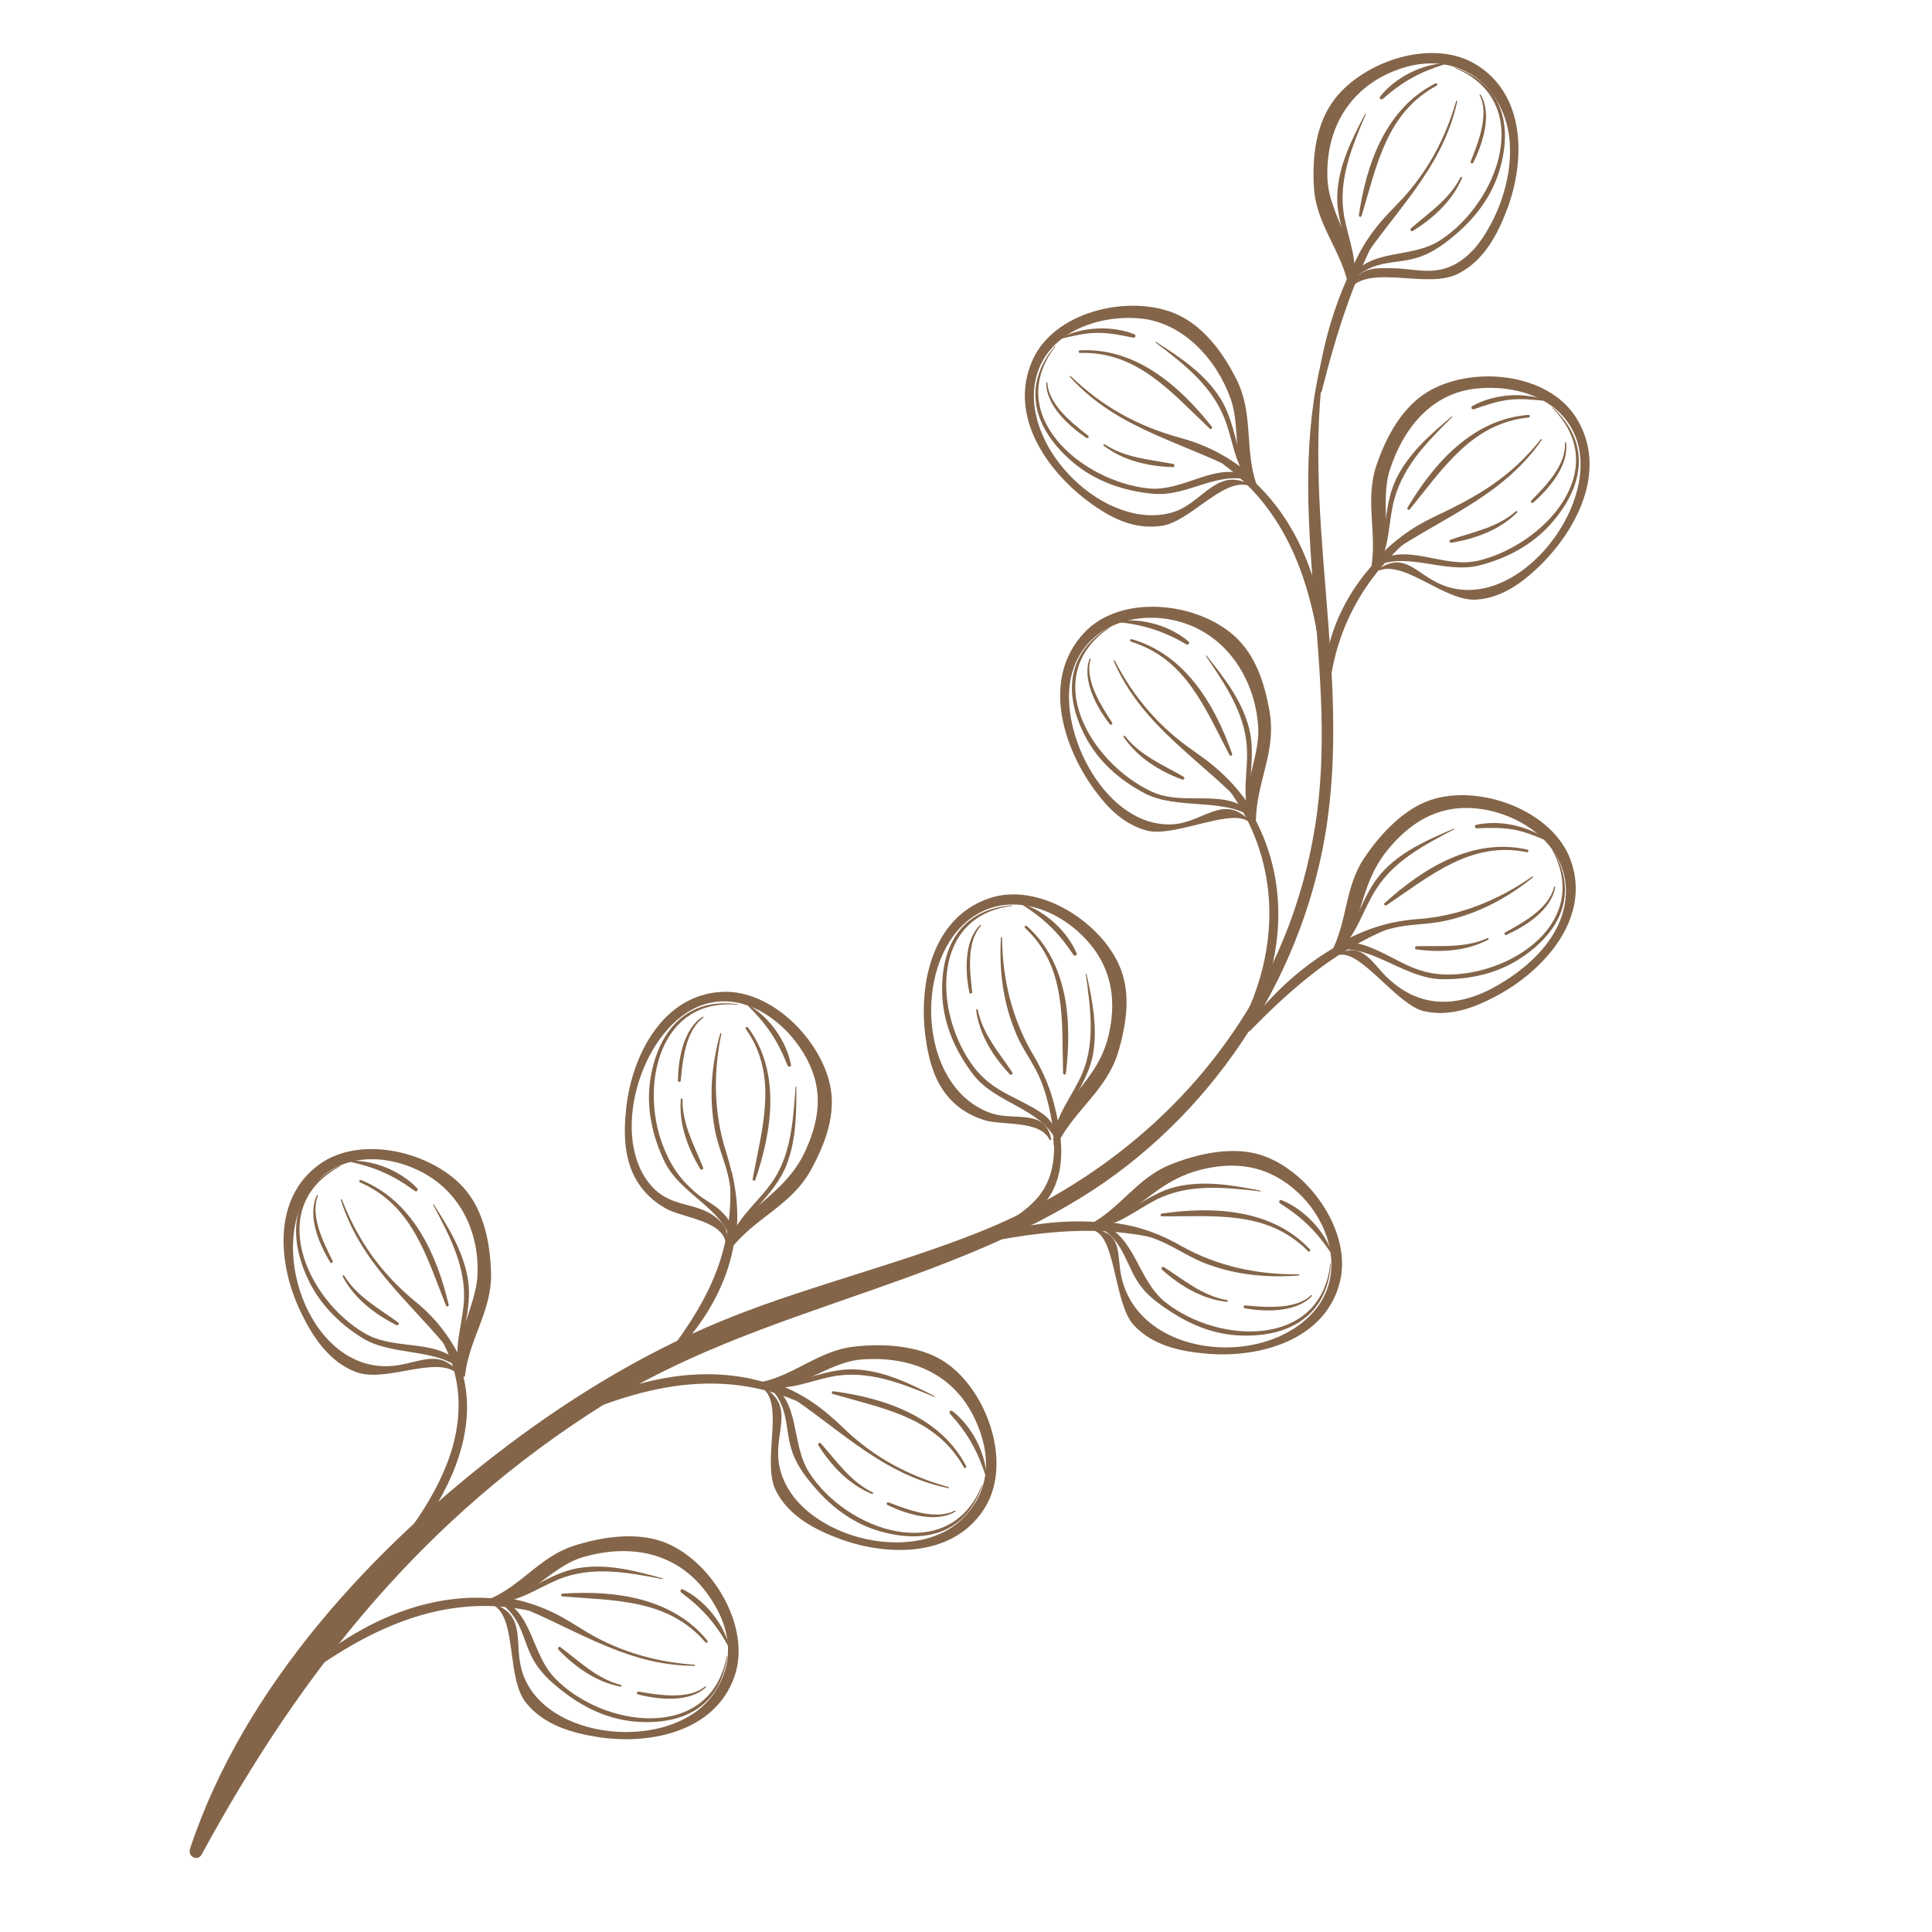
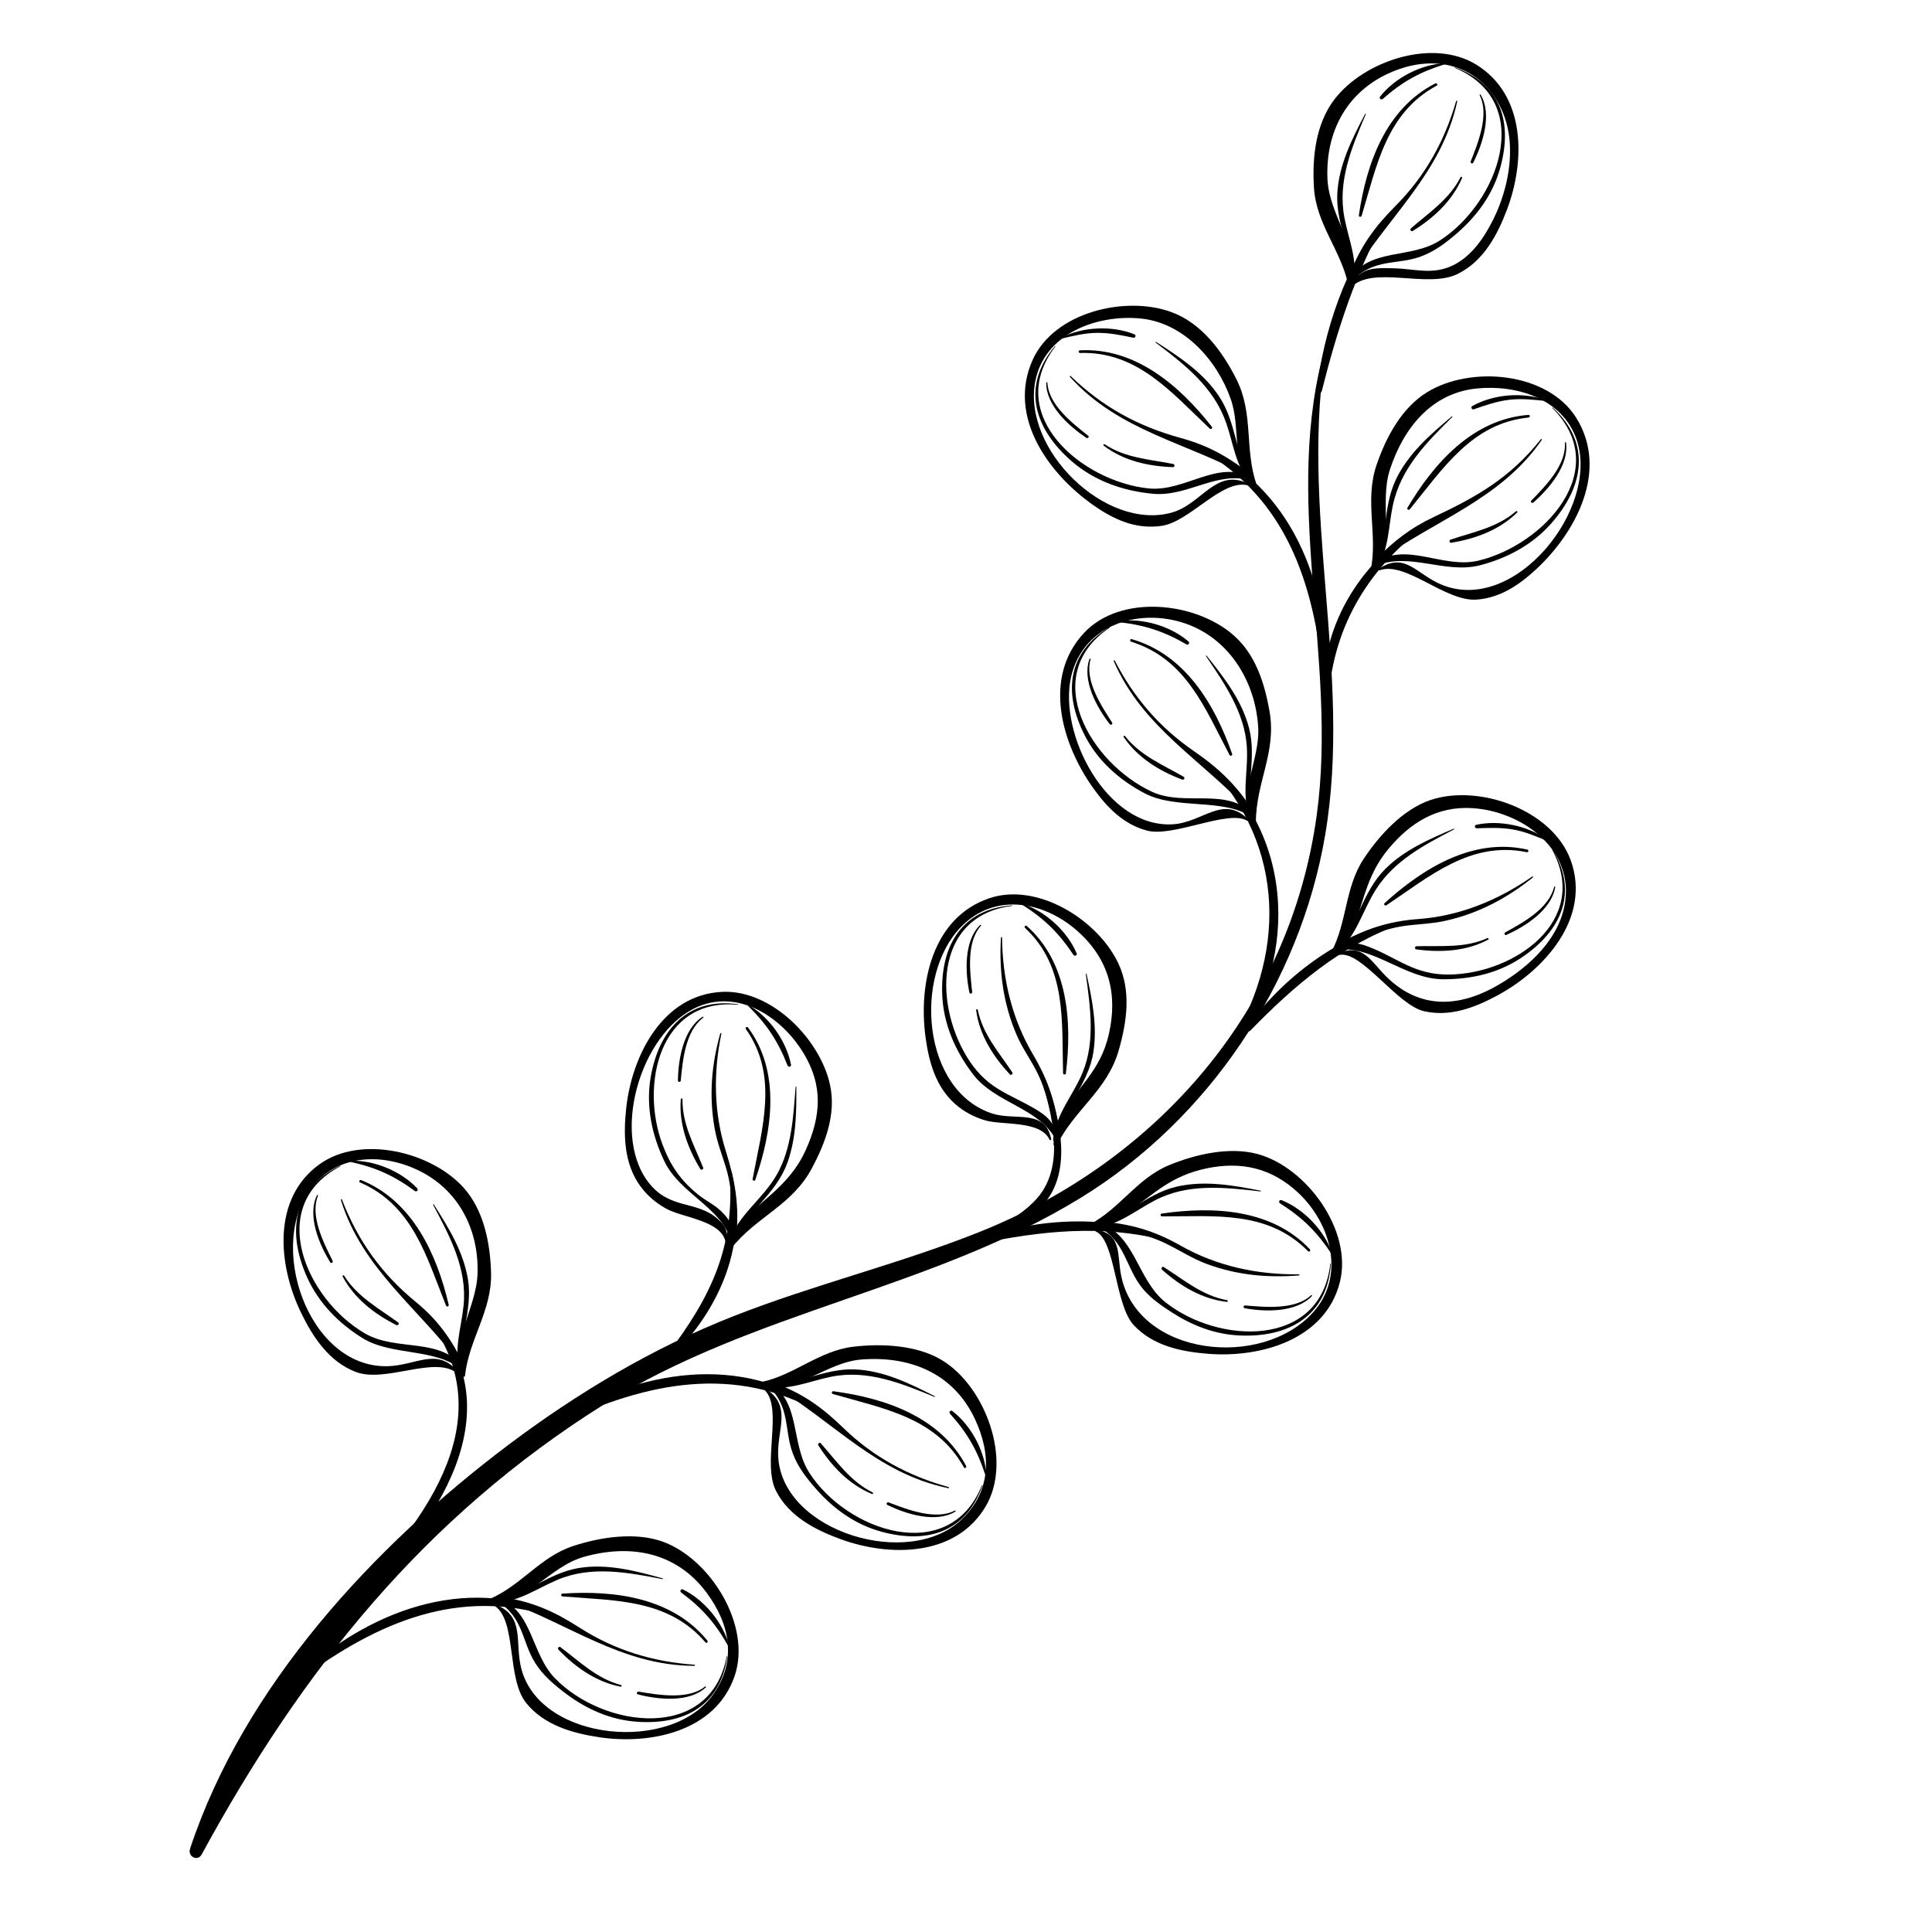
<svg xmlns="http://www.w3.org/2000/svg" version="1.1" id="Layer_1" x="0px" y="0px" viewBox="0 0 512 512" style="enable-background:new 0 0 512 512;" xml:space="preserve">
  <style type="text/css">
- 	.st0{fill:#846549;}
+ 	.st0{fill:#000000;}
</style>
  <g>
    <g>
      <path class="st0" d="M351.701,91.048c-7.752,43.512,6.864,86.96-0.532,130.319    c-6.682,39.176-30.825,75.208-64.701,96.025c-39.459,24.248-86.829,30.002-126.35,54.76    c-47.632,29.842-80.141,70.489-106.663,119.284c-1.084,1.995-3.769,0.559-3.093-1.487    c14.278-43.182,48.71-80.207,84.429-107.088c18.251-13.735,38.186-25.631,59.468-34.013    c21.326-8.399,43.705-13.777,65.007-22.245c47.53-18.894,82.638-59.129,89.691-110.645    c5.675-41.455-9.546-84.111,2.513-124.956C351.512,90.861,351.728,90.897,351.701,91.048L351.701,91.048z" />
    </g>
    <g>
      <g>
        <path class="st0" d="M367.034,58.469c-7.854,13.805-12.899,29.818-16.744,45.161     c-0.201,0.803-1.325,0.57-1.247-0.237c1.418-14.699,7.777-33.913,17.524-45.231     C366.77,57.926,367.195,58.187,367.034,58.469L367.034,58.469z" />
      </g>
      <g>
        <path class="st0" d="M357.651,75.89c3.055-5.143,6.357-4.899,11.695-4.79c5.612,0.115,10.304,1.869,15.767-0.813     c4.867-2.39,8.186-7.26,10.577-12.049c4.322-8.659,6.386-20.229,2.234-29.205     c-4.919-10.634-15.544-14.537-26.589-10.896c-13.121,4.325-20.14,15.42-19.545,29.264     c0.431,10.025,9.027,18.745,6.512,28.675c-0.131,0.515-0.791,0.435-0.884-0.054     c-1.84-9.571-8.608-16.374-9.211-26.358c-0.486-8.041,0.47-16.876,5.492-23.406     c7.762-10.093,25.925-16.229,37.481-9.156c13.225,8.096,13.055,25.533,8.203,38.399     c-2.59,6.868-6.268,13.747-13.129,17.114c-8.018,3.936-22.396-2.383-28.214,3.53     C357.865,76.324,357.508,76.131,357.651,75.89L357.651,75.89z" />
      </g>
      <g>
        <path class="st0" d="M385.614,17.861c12.227,4.474,15.382,14.739,11.864,26.965     c-1.949,6.773-6.056,12.399-11.326,16.959c-2.893,2.504-5.961,4.853-9.58,6.18     c-6.455,2.366-12.398,0.379-18.26,6.509c-0.293,0.306-0.904-0.032-0.659-0.434     c5.186-8.489,16.07-5.268,23.927-10.313c15.489-9.943,25.51-36.686,3.969-45.731     C385.46,17.958,385.526,17.829,385.614,17.861L385.614,17.861z" />
      </g>
      <g>
        <path class="st0" d="M392.382,25.098c3.108,5.159,0.542,13.082-1.959,18.002c-0.22,0.432-0.848,0.119-0.673-0.323     c1.925-4.866,4.997-12.393,2.383-17.514C392.048,25.096,392.281,24.929,392.382,25.098L392.382,25.098z" />
      </g>
      <g>
        <path class="st0" d="M387.465,47.161c-2.575,6.042-7.534,10.634-13.059,14.036     c-0.478,0.293-0.867-0.358-0.467-0.706c4.859-4.226,10.102-7.62,13.123-13.525     C387.193,46.709,387.578,46.896,387.465,47.161L387.465,47.161z" />
      </g>
      <g>
        <path class="st0" d="M380.738,22.697c-13.371,7.224-15.865,21.168-19.887,34.472     c-0.138,0.453-0.804,0.345-0.733-0.14c2.001-13.751,7.17-28.231,20.235-34.913     C380.745,21.915,381.137,22.482,380.738,22.697L380.738,22.697z" />
      </g>
      <g>
        <path class="st0" d="M382.996,16.997c-6.614,2.03-11.326,4.621-16.528,9.205c-0.445,0.393-1.1-0.129-0.713-0.621     c3.905-4.962,10.879-8.562,17.193-8.825C383.086,16.749,383.135,16.954,382.996,16.997L382.996,16.997z" />
      </g>
      <g>
        <path class="st0" d="M361.943,30.288c-3.722,8.74-7.502,17.688-5.666,27.353     c1.133,5.965,3.553,11.146,2.453,17.305c-0.058,0.324-0.609,0.31-0.591-0.036     c0.418-8.077-4.118-15.339-3.749-23.428c0.35-7.656,3.89-14.639,7.374-21.281     C361.822,30.088,361.993,30.171,361.943,30.288L361.943,30.288z" />
      </g>
      <g>
        <path class="st0" d="M386.185,26.868c-4.146,19.071-18.211,30.366-27.96,46.464     c-0.248,0.409-0.85,0.128-0.673-0.323c3.112-7.932,6.573-12.687,12.442-18.614     c7.735-7.811,12.842-17.032,15.898-27.583C385.944,26.63,386.227,26.677,386.185,26.868L386.185,26.868z" />
      </g>
    </g>
    <g>
      <g>
        <path class="st0" d="M316.134,117.277c24.726,10.13,35.263,34.648,35.59,60.304     c0.01,0.816-1.175,0.902-1.266,0.086c-2.86-25.608-10.764-47.178-34.569-59.882     C315.567,117.614,315.799,117.141,316.134,117.277L316.134,117.277z" />
      </g>
      <g>
        <path class="st0" d="M330.568,128.585c-6.848-1.542-15.301,9.699-22.708,10.77     c-6.331,0.916-11.729-1.23-16.958-4.693c-12.427-8.231-24.23-23.879-17.211-39.348     c5.698-12.557,24.428-17.052,36.655-12.643c8.059,2.906,13.636,10.48,17.347,17.887     c4.58,9.141,2.081,18.326,5.251,27.708c0.135,0.398-0.398,0.808-0.716,0.479     c-6.266-6.45-3.263-14.936-6.063-22.965c-3.647-10.463-12.556-20.228-23.793-21.365     c-11.489-1.162-25.482,3.873-27.992,16.535c-3.595,18.139,18.593,39.761,36.106,34.9     c8.008-2.223,11.663-11.848,20.229-7.709C330.95,128.256,330.832,128.644,330.568,128.585L330.568,128.585z" />
      </g>
      <g>
        <path class="st0" d="M279.659,91.859c-13.845,18.101,6.968,35.703,24.643,37.57     c9.747,1.029,18.372-7.798,27.376-2.849c0.373,0.204,0.209,0.885-0.247,0.749     c-8.828-2.614-16.742,4.33-25.754,3.535c-7.907-0.697-15.574-3.361-21.622-8.59     c-10.125-8.751-13.385-19.97-4.509-30.513C279.609,91.687,279.717,91.784,279.659,91.859L279.659,91.859z" />
      </g>
      <g>
        <path class="st0" d="M277.565,101.411c0.344,5.879,6.55,10.693,10.809,14.057c0.386,0.305-0.103,0.823-0.49,0.562     c-4.582-3.083-10.689-8.545-10.616-14.6C277.269,101.242,277.553,101.216,277.565,101.411L277.565,101.411z" />
      </g>
      <g>
        <path class="st0" d="M292.776,117.757c5.538,3.662,11.842,3.952,18.142,5.201c0.455,0.09,0.444,0.853-0.05,0.837     c-6.5-0.204-13.148-1.687-18.386-5.701C292.248,117.915,292.543,117.603,292.776,117.757L292.776,117.757z" />
      </g>
      <g>
        <path class="st0" d="M286.175,92.844c14.676-0.791,26.413,9.341,34.99,20.269     c0.26,0.331-0.253,0.774-0.556,0.487c-10.105-9.53-19.18-20.535-34.386-20.062     C285.775,93.553,285.725,92.868,286.175,92.844L286.175,92.844z" />
      </g>
      <g>
        <path class="st0" d="M281.29,89.49c5.614-2.937,13.515-3.268,19.37-0.878c0.499,0.204,0.226,0.999-0.293,0.89     c-3.176-0.66-6.199-1.295-9.471-1.29c-3.281,0.006-6.322,0.764-9.497,1.499     C281.274,89.742,281.155,89.561,281.29,89.49L281.29,89.49z" />
      </g>
      <g>
        <path class="st0" d="M306.358,90.61c6.335,4.052,12.775,8.31,16.916,14.754c4.39,6.831,4.165,15.304,8.451,22.209     c0.206,0.331-0.259,0.624-0.498,0.33c-3.877-4.788-4.295-10.094-6.255-15.762     c-3.304-9.561-10.981-15.489-18.722-21.366C306.161,90.708,306.263,90.55,306.358,90.61L306.358,90.61z" />
      </g>
      <g>
        <path class="st0" d="M283.735,99.657c8.466,8.184,17.799,13.291,29.111,16.395     c7.206,1.978,12.649,4.944,18.495,9.64c0.324,0.26-0.036,0.823-0.407,0.617     c-16.467-9.117-34.288-11.918-47.395-26.428C283.414,99.743,283.594,99.52,283.735,99.657L283.735,99.657z" />
      </g>
    </g>
    <g>
      <g>
        <path class="st0" d="M193.915,310.654c4.322,18.99-2.745,35.77-16.188,49.206     c-0.578,0.578-1.452-0.182-0.956-0.834c11.754-15.457,18.006-28.517,16.596-48.263     C193.345,310.455,193.843,310.334,193.915,310.654L193.915,310.654z" />
      </g>
      <g>
        <path class="st0" d="M192.246,328.955c-1.322-5.57-11.392-6.232-15.799-8.697     c-2.612-1.461-4.912-3.41-6.696-5.838c-4.428-6.027-4.572-13.65-3.794-20.794     c1.515-13.896,9.681-30.16,25.608-30.78c12.967-0.504,25.84,12.617,28.415,24.718     c1.642,7.715-1.246,15.327-4.836,22.06c-5.257,9.856-14.662,12.77-21.351,21.184     c-0.274,0.345-0.874,0.049-0.775-0.377c0.888-3.855,2.189-5.702,5.215-8.463     c5.992-5.469,11.824-9.429,15.317-17.235c4.071-9.095,4.61-17.099-0.673-25.753     c-5.403-8.851-16.03-16.347-26.723-12.65c-15.646,5.409-24.557,33.315-14.459,46.804     c5.731,7.656,12.863,4.779,18.623,10.004c2.079,1.887,2.449,2.968,2.382,5.727     C192.697,329.109,192.312,329.235,192.246,328.955L192.246,328.955z" />
      </g>
      <g>
        <path class="st0" d="M195.513,266.28c-20.726-1.928-25.864,21.136-19.978,36.937c2.121,5.695,4.856,9.63,9.49,13.376     c1.94,1.568,4.23,2.611,6.043,4.348c2.476,2.373,3.492,4.449,3.472,7.895c-0.002,0.424-0.651,0.618-0.774,0.154     c-2.372-8.908-13.537-12.578-17.674-21.188c-3.331-6.931-4.966-14.668-3.656-22.314     c2.177-12.706,9.92-21.207,23.107-19.356C195.637,266.147,195.607,266.288,195.513,266.28L195.513,266.28z" />
      </g>
      <g>
        <path class="st0" d="M186.347,269.703c-4.733,3.555-5.411,11.239-5.95,16.715c-0.041,0.419-0.745,0.379-0.739-0.044     c0.073-5.617,1.419-13.621,6.524-16.919C186.345,269.349,186.5,269.588,186.347,269.703L186.347,269.703z" />
      </g>
      <g>
        <path class="st0" d="M180.866,291.294c-0.096,6.65,3.097,12.15,5.47,18.136c0.176,0.443-0.506,0.779-0.754,0.368     c-3.345-5.555-5.713-11.971-5.16-18.53C180.443,291.016,180.869,291.04,180.866,291.294L180.866,291.294z" />
      </g>
      <g>
        <path class="st0" d="M198.232,272.306c8.731,11.745,6.406,27.411,1.918,40.386     c-0.141,0.407-0.778,0.172-0.703-0.232c2.515-13.513,6.936-27.452-1.795-39.769     C197.391,272.323,197.965,271.947,198.232,272.306L198.232,272.306z" />
      </g>
      <g>
        <path class="st0" d="M198.395,266.369c5.542,3.178,10.026,9.569,11.236,15.826c0.106,0.548-0.733,0.659-0.92,0.183     c-2.525-6.454-5.502-10.941-10.452-15.803C198.165,266.482,198.267,266.296,198.395,266.369L198.395,266.369z" />
      </g>
      <g>
        <path class="st0" d="M211.039,288.045c0.032,6.824-0.037,13.692-2.409,20.189     c-3.091,8.464-11.014,13.184-14.907,21.167c-0.173,0.355-0.659,0.095-0.538-0.259     c2.507-7.35,8.918-11.24,12.676-17.85c3.958-6.961,4.39-15.457,4.981-23.26     C210.851,287.921,211.039,287.932,211.039,288.045L211.039,288.045z" />
      </g>
      <g>
        <path class="st0" d="M191.173,273.939c-2.153,10.278-2.021,20.894,1.131,30.952     c2.545,8.12,3.671,14.604,2.795,23.175c-0.044,0.429-0.71,0.369-0.739-0.044     c-0.413-5.979-0.1-11.944-1.743-17.772c-1.048-3.719-2.505-7.187-3.198-11.014     c-1.56-8.624-0.904-16.946,1.46-25.352C190.93,273.701,191.212,273.748,191.173,273.939L191.173,273.939z" />
      </g>
    </g>
    <g>
      <g>
        <path class="st0" d="M219.513,375.629c-22.758-13.942-45.893-9.984-69.257,0.651     c-0.652,0.297-1.172-0.771-0.552-1.131c21.925-12.711,49.19-16.42,70.118,0.014     C220.066,375.356,219.786,375.796,219.513,375.629L219.513,375.629z" />
      </g>
      <g>
        <path class="st0" d="M203.052,368.117c7.053,4.71,2.656,10.887,3.203,18.279     c1.454,19.643,34.73,29.618,48.633,16.236c7.836-7.541,7.869-17.284,3.427-26.678     c-5.671-11.996-17.044-16.651-29.962-15.677c-9.491,0.716-16.956,9.175-26.556,6.839     c-0.391-0.095-0.531-0.763-0.059-0.862c8.777-1.828,15.292-8.275,24.37-9.356     c7.512-0.895,16.81-0.47,23.462,3.528c11.528,6.93,18.828,26.499,11.688,38.712     c-7.86,13.445-25.455,13.492-38.386,8.795c-6.833-2.482-13.742-6.069-17.201-12.786     c-3.767-7.316,1.833-21.614-2.926-26.675C202.533,368.248,202.802,367.95,203.052,368.117L203.052,368.117z" />
      </g>
      <g>
        <path class="st0" d="M260.351,393.706c-4.324,12.285-14.551,15.562-26.82,12.194     c-6.8-1.867-12.471-5.903-17.097-11.119c-2.538-2.861-4.936-5.898-6.297-9.504     c-2.424-6.422-0.556-12.408-6.736-18.172c-0.313-0.292,0.032-0.897,0.434-0.659     c8.481,5.037,5.638,16.018,10.609,23.803c9.927,15.548,37.067,24.869,45.772,3.392     C260.253,393.551,260.382,393.617,260.351,393.706L260.351,393.706z" />
      </g>
      <g>
        <path class="st0" d="M253.198,400.563c-5.118,3.172-13.084,0.699-18.028-1.738c-0.437-0.216-0.119-0.842,0.323-0.673     c4.89,1.864,12.452,4.839,17.54,2.163C253.199,400.227,253.364,400.46,253.198,400.563L253.198,400.563z" />
      </g>
      <g>
        <path class="st0" d="M231.074,395.918c-6.075-2.501-10.727-7.405-14.198-12.887     c-0.243-0.384,0.302-0.921,0.631-0.552c4.318,4.843,7.779,10.068,13.76,13.036     C231.529,395.644,231.339,396.028,231.074,395.918L231.074,395.918z" />
      </g>
      <g>
        <path class="st0" d="M255.453,388.886c-7.389-13.28-21.366-15.597-34.718-19.455     c-0.458-0.132-0.342-0.798,0.14-0.733c13.776,1.831,28.315,6.821,35.16,19.803     C256.24,388.892,255.673,389.282,255.453,388.886L255.453,388.886z" />
      </g>
      <g>
        <path class="st0" d="M261.183,391.075c-2.113-6.592-4.764-11.267-9.414-16.416     c-0.401-0.444,0.128-1.091,0.622-0.712c5.008,3.843,8.693,10.771,9.034,17.08     C261.432,391.166,261.227,391.212,261.183,391.075L261.183,391.075z" />
      </g>
      <g>
        <path class="st0" d="M247.63,370.189c-8.763-3.604-17.813-7.304-27.428-5.324c-5.944,1.224-11.114,3.686-17.269,2.665     c-0.327-0.054-0.309-0.605,0.035-0.591c8.089,0.317,15.285-4.311,23.384-4.04     c7.656,0.257,14.682,3.71,21.363,7.11C247.831,370.068,247.748,370.238,247.63,370.189L247.63,370.189z" />
      </g>
      <g>
        <path class="st0" d="M251.351,394.387c-19.121-3.909-30.595-17.833-46.811-27.383     c-0.416-0.244-0.127-0.843,0.324-0.673c7.971,3.015,12.77,6.418,18.769,12.214     c7.905,7.635,17.188,12.625,27.774,15.548C251.59,394.144,251.542,394.426,251.351,394.387L251.351,394.387z" />
      </g>
    </g>
    <g>
      <g>
        <path class="st0" d="M149.11,429.388c-25.069-9.157-46.962-0.694-67.756,14.359     c-0.58,0.419-1.302-0.524-0.766-0.999c18.973-16.802,44.962-25.84,68.731-13.878     C149.599,429.01,149.411,429.498,149.11,429.388L149.11,429.388z" />
      </g>
      <g>
        <path class="st0" d="M131.487,425.286c7.846,3.22,4.76,10.145,6.761,17.281     c5.317,18.966,39.909,22.151,50.886,6.28c6.187-8.945,4.288-18.5-1.927-26.829     c-7.935-10.635-20.005-12.944-32.474-9.43c-9.161,2.582-14.803,12.352-24.675,11.965     c-0.402-0.016-0.672-0.644-0.229-0.834c8.241-3.53,13.35-11.14,22.033-13.999     c7.186-2.365,16.384-3.791,23.695-1.19c12.673,4.509,23.704,22.244,19.126,35.629     c-5.041,14.736-22.278,18.267-35.883,16.226c-7.189-1.079-14.672-3.225-19.394-9.125     c-5.141-6.424-2.485-21.549-8.153-25.567C131.004,425.517,131.209,425.172,131.487,425.286L131.487,425.286z" />
      </g>
      <g>
        <path class="st0" d="M192.72,439.016c-1.805,12.899-11.179,18.137-23.873,17.266     c-7.035-0.482-13.393-3.315-18.961-7.511c-3.054-2.301-6.006-4.804-8.055-8.068     c-3.648-5.814-3.003-12.052-10.202-16.477c-0.365-0.224-0.147-0.886,0.295-0.732     c9.31,3.256,8.7,14.584,15.114,21.229c12.811,13.273,41.259,17.033,45.537-5.743     C192.593,438.883,192.733,438.923,192.72,439.016L192.72,439.016z" />
      </g>
      <g>
        <path class="st0" d="M187.067,447.155c-4.388,4.122-12.686,3.277-18.015,1.868c-0.471-0.125-0.283-0.801,0.184-0.724     c5.162,0.859,13.164,2.276,17.62-1.355C187.002,446.825,187.21,447.021,187.067,447.155L187.067,447.155z" />
      </g>
      <g>
        <path class="st0" d="M164.462,446.985c-6.45-1.248-11.982-5.133-16.47-9.819     c-0.314-0.328,0.113-0.963,0.51-0.666c5.192,3.891,9.619,8.327,16.07,10.051     C164.853,446.625,164.743,447.039,164.462,446.985L164.462,446.985z" />
      </g>
      <g>
        <path class="st0" d="M186.965,435.262c-9.874-11.552-24.033-11.054-37.885-12.191     c-0.475-0.039-0.494-0.714-0.008-0.747c13.865-0.934,29.105,1.077,38.386,12.445     C187.737,435.112,187.259,435.606,186.965,435.262L186.965,435.262z" />
      </g>
      <g>
        <path class="st0" d="M193.014,436.272c-3.377-6.043-6.902-10.1-12.479-14.225     c-0.48-0.355-0.09-1.094,0.468-0.821c5.67,2.774,10.654,8.836,12.238,14.952     C193.277,436.312,193.084,436.398,193.014,436.272L193.014,436.272z" />
      </g>
      <g>
        <path class="st0" d="M175.592,418.485c-9.303-1.796-18.907-3.63-27.939,0.216     c-5.584,2.377-10.163,5.814-16.399,6.033c-0.331,0.012-0.423-0.531-0.082-0.586     c7.991-1.292,14.128-7.254,22.12-8.592c7.555-1.266,15.126,0.728,22.349,2.737     C175.765,418.327,175.718,418.51,175.592,418.485L175.592,418.485z" />
      </g>
      <g>
        <path class="st0" d="M184.034,441.467c-19.516-0.044-33.521-11.418-51.308-17.566     c-0.456-0.158-0.291-0.801,0.184-0.724c8.411,1.376,13.789,3.761,20.817,8.253     c9.261,5.918,19.349,8.97,30.303,9.738C184.219,441.182,184.228,441.467,184.034,441.467L184.034,441.467z" />
      </g>
    </g>
    <g>
      <g>
        <path class="st0" d="M320.424,202.13c23.249,19.549,23.64,53.87,5.495,77.118c-0.432,0.554-1.444-0.087-1.05-0.692     c16.196-24.878,15.988-54.235-4.816-76.001C319.806,202.297,320.141,201.893,320.424,202.13L320.424,202.13z" />
      </g>
      <g>
        <path class="st0" d="M330.486,217.494c-4.962-3.035-19.535,4.474-26.538,2.62     c-6.117-1.619-10.428-5.997-14.029-10.97c-8.486-11.717-13.768-29.462-2.667-41.387     c9.721-10.442,29.694-8.246,39.727,0.648c5.782,5.126,8.108,12.556,9.44,19.971     c1.971,10.978-3.589,18.829-3.596,29.54c-0.001,0.528-0.653,0.626-0.869,0.173     c-3.995-8.419,2.035-16.638,1.474-25.488c-0.731-11.534-7.131-22.476-17.964-26.868     c-12.366-5.014-28.334-0.81-31.62,13.684c-3.424,15.104,9.47,39.984,26.855,39.036     c8.083-0.441,13.333-7.947,20.043-1.35C330.919,217.279,330.725,217.64,330.486,217.494L330.486,217.494z" />
      </g>
      <g>
        <path class="st0" d="M294.065,166.35c-18.845,12.64-5.115,35.92,11.224,43.477     c8.804,4.072,19.968-1.42,26.862,6.102c0.346,0.378-0.101,0.898-0.523,0.6     c-7.297-5.155-19.841-1.829-28.336-6.321c-6.622-3.502-12.339-8.512-15.791-15.26     c-5.807-11.351-4.625-22.004,6.483-28.722C294.065,166.176,294.146,166.296,294.065,166.35L294.065,166.35z" />
      </g>
      <g>
        <path class="st0" d="M289.011,174.714c-1.608,5.624,2.825,12.28,5.706,16.777c0.262,0.408-0.329,0.786-0.622,0.412     c-3.395-4.342-7.422-11.625-5.365-17.281C288.788,174.464,289.058,174.552,289.011,174.714L289.011,174.714z" />
      </g>
      <g>
        <path class="st0" d="M298.156,195.08c4.094,5.209,9.923,7.542,15.491,10.752c0.475,0.274,0.141,0.953-0.367,0.762     c-6.083-2.281-11.805-5.825-15.497-11.267C297.619,195.086,297.98,194.856,298.156,195.08L298.156,195.08z" />
      </g>
      <g>
        <path class="st0" d="M299.891,169.373c14.159,4.064,22.014,17.246,26.639,30.417     c0.136,0.388-0.463,0.708-0.665,0.325c-6.534-12.342-11.479-25.5-26.104-30.058     C299.339,169.926,299.457,169.249,299.891,169.373L299.891,169.373z" />
      </g>
      <g>
        <path class="st0" d="M296.39,164.629c6.266-0.955,13.784,1.246,18.582,5.378c0.393,0.339-0.045,1.057-0.516,0.782     c-5.935-3.465-11.244-5.199-18.081-5.913C296.227,164.86,296.26,164.649,296.39,164.629L296.39,164.629z" />
      </g>
      <g>
        <path class="st0" d="M319.76,173.763c4.68,5.833,9.42,11.946,11.291,19.339     c1.994,7.877-1.074,15.889,0.835,23.78c0.089,0.369-0.427,0.555-0.566,0.19     c-2.473-6.514-0.432-12.597-0.909-19.346c-0.634-8.976-5.918-16.624-10.819-23.852     C319.521,173.766,319.681,173.665,319.76,173.763L319.76,173.763z" />
      </g>
      <g>
        <path class="st0" d="M295.412,175.039c5.049,9.816,11.859,17.728,20.948,23.993     c6.644,4.58,11.397,9.089,15.762,15.945c0.216,0.339-0.263,0.81-0.557,0.487     c-12.655-13.927-28.684-22.373-36.42-40.296C295.08,175.015,295.334,174.887,295.412,175.039L295.412,175.039z" />
      </g>
    </g>
    <g>
      <g>
        <path class="st0" d="M275.964,283.854c4.031,8.845,7.776,22.092,3.118,31.509     c-4.34,8.772-16.243,13.314-24.802,15.973c-0.793,0.246-1.14-0.874-0.405-1.203     c7.377-3.294,18.565-7.776,22.882-15.252c5.204-9.014,1.425-21.701-1.328-30.846     C275.322,283.68,275.815,283.529,275.964,283.854L275.964,283.854z" />
      </g>
      <g>
        <path class="st0" d="M278.123,301.999c-2.47-5.195-12.51-3.698-17.195-5.134c-2.853-0.875-5.522-2.283-7.776-4.27     c-5.181-4.565-6.995-11.185-7.884-17.799c-1.888-14.046,1.741-31.596,16.881-36.744     c12.775-4.343,28.808,5.718,34.234,17.279c3.436,7.319,2.247,15.411,0.116,22.925     c-3.052,10.76-11.674,15.647-16.441,25.252c-0.187,0.376-0.855,0.302-0.848-0.163     c0.051-3.165,0.147-4.107,1.64-6.932c4.472-8.46,10.697-12.107,13.028-22.436     c2.355-10.431,0.061-19.587-8.014-26.942c-8.905-8.112-22.113-10.76-31.224-1.361     c-12.647,13.046-10.195,43.385,8.307,49.423c6.028,1.966,14.083-1.34,15.633,6.811     C278.634,302.192,278.227,302.216,278.123,301.999L278.123,301.999z" />
      </g>
      <g>
        <path class="st0" d="M268.2,240.077c-21.138,2.639-20.716,27.141-11.112,41.333     c4.885,7.218,10.292,8.427,17.156,12.423c3.595,2.094,4.982,3.689,6.113,7.597     c0.118,0.41-0.484,0.762-0.709,0.346c-4.443-8.205-15.903-9.44-21.718-17.001     c-4.798-6.237-8.004-13.532-8.243-21.463c-0.391-12.905,5.3-22.361,18.503-23.385     C268.286,239.921,268.294,240.065,268.2,240.077L268.2,240.077z" />
      </g>
      <g>
        <path class="st0" d="M259.958,245.339c-3.927,4.404-2.902,12.168-2.32,17.58     c0.045,0.412-0.636,0.564-0.726,0.144c-1.149-5.41-1.476-13.737,2.821-17.921     C259.868,245.011,260.087,245.194,259.958,245.339L259.958,245.339z" />
      </g>
      <g>
        <path class="st0" d="M259.117,267.596c1.321,6.52,5.566,11.218,9.143,16.578c0.256,0.384-0.296,0.91-0.63,0.552     c-4.446-4.747-8.092-10.5-8.948-17.043C258.649,267.435,259.066,267.346,259.117,267.596L259.117,267.596z" />
      </g>
      <g>
        <path class="st0" d="M272.103,245.385c10.953,9.758,12.043,25.363,10.361,39.081     c-0.051,0.42-0.727,0.378-0.739-0.045c-0.378-13.818,1.024-28.158-10.08-38.512     C271.318,245.605,271.767,245.086,272.103,245.385L272.103,245.385z" />
      </g>
      <g>
        <path class="st0" d="M271.027,239.558c6.084,1.96,11.799,7.229,14.304,13.1     c0.213,0.5-0.551,0.85-0.843,0.411c-3.829-5.771-7.696-9.565-13.539-13.277     C270.843,239.725,270.88,239.511,271.027,239.558L271.027,239.558z" />
      </g>
      <g>
        <path class="st0" d="M287.94,258.098c1.502,6.84,2.911,13.801,1.804,20.816     c-1.363,8.644-8.075,14.814-10.059,23.243c-0.088,0.379-0.627,0.268-0.587-0.112     c0.733-6.893,5.2-11.557,7.78-17.762c3.444-8.281,2.045-17.539,0.868-26.146     C287.731,258.027,287.915,257.987,287.94,258.098L287.94,258.098z" />
      </g>
      <g>
        <path class="st0" d="M265.558,248.469c0.1,11.012,2.634,21.594,8.268,31.099     c4.048,6.83,6.057,13.061,6.919,20.992c0.046,0.418-0.609,0.554-0.726,0.144     c-1.643-5.728-2.626-11.668-5.416-16.996c-1.678-3.205-3.74-6.087-5.176-9.424     c-3.57-8.292-4.692-16.831-4.167-25.795C265.271,248.303,265.556,248.272,265.558,248.469L265.558,248.469z" />
      </g>
    </g>
    <g>
      <g>
        <path class="st0" d="M112.573,347.442c25.3,25.302,2.809,58.157-18.89,77.251     c-0.592,0.521-1.54-0.23-0.957-0.834c20.552-21.269,41.411-48.885,19.427-76.048     C111.954,347.565,112.349,347.218,112.573,347.442L112.573,347.442z" />
      </g>
      <g>
        <path class="st0" d="M120.936,363.787c-5.865-4.507-18.852,2.784-26.658-0.211     c-7.124-2.734-11.401-9.264-14.585-15.882c-5.977-12.422-7.676-30.09,5.016-39.182     c10.981-7.866,29.695-3.247,38.203,6.299c5.333,5.984,7.005,14.664,7.225,22.496     c0.282,10.01-5.86,17.584-6.897,27.237c-0.049,0.463-0.723,0.456-0.862,0.059     c-3.167-9.01,3.872-17.865,4.175-27.052c0.388-11.767-5.106-22.358-15.77-27.443     c-9.408-4.487-20.799-4.245-27.812,4.107c-12.65,15.065-1.459,48.339,19.734,47.846     c7.503-0.175,13.197-5.139,18.583,1.418C121.463,363.695,121.135,363.94,120.936,363.787L120.936,363.787z" />
      </g>
      <g>
        <path class="st0" d="M90.197,309.079c-20.039,10.539-8.99,35.362,6.595,44.337     c8.373,4.822,19.992,0.857,26.037,9.065c0.269,0.365-0.26,0.813-0.593,0.519     c-6.614-5.812-18.474-3.596-26.201-8.408c-6.318-3.934-11.583-9.278-14.655-16.102     c-5.468-12.148-3.644-23.745,8.751-29.544C90.208,308.911,90.272,309.04,90.197,309.079L90.197,309.079z" />
      </g>
      <g>
        <path class="st0" d="M84.267,316.884c-2.166,5.345,1.522,12.521,3.878,17.233c0.208,0.416-0.361,0.831-0.622,0.412     c-2.913-4.676-6.178-12.36-3.524-17.774C84.084,316.581,84.339,316.708,84.267,316.884L84.267,316.884z" />
      </g>
      <g>
        <path class="st0" d="M91.191,338.065c3.536,5.644,9.102,8.594,14.327,12.399c0.39,0.283-0.042,0.91-0.461,0.7     c-5.808-2.914-11.144-7.046-14.239-12.852C90.684,338.063,91.035,337.816,91.191,338.065L91.191,338.065z" />
      </g>
      <g>
        <path class="st0" d="M95.711,312.728c13.588,5.522,20.008,19.503,23.194,33.02c0.109,0.463-0.526,0.691-0.708,0.238     c-5.176-12.935-8.791-26.568-22.789-32.629C94.995,313.176,95.299,312.561,95.711,312.728L95.711,312.728z" />
      </g>
      <g>
        <path class="st0" d="M92.672,307.62c6.304-0.276,13.557,2.692,17.881,7.287c0.416,0.442-0.127,1.076-0.621,0.713     c-5.613-4.125-10.462-6.284-17.275-7.753C92.522,307.837,92.527,307.626,92.672,307.62L92.672,307.62z" />
      </g>
      <g>
        <path class="st0" d="M114.945,319.177c3.957,6.171,7.852,12.509,9.067,19.868     c1.367,8.274-2.73,16.088-1.581,24.349c0.046,0.333-0.492,0.443-0.581,0.116     c-1.642-6.089,0.374-11.432,1.001-17.522c1.001-9.719-3.65-18.403-8.073-26.7     C114.72,319.177,114.875,319.068,114.945,319.177L114.945,319.177z" />
      </g>
      <g>
        <path class="st0" d="M90.614,317.887c4.224,10.934,10.527,19.739,19.579,27.14     c5.785,4.73,9.313,9.721,12.648,16.421c0.209,0.42-0.331,0.81-0.623,0.411     c-11.07-15.109-26.128-25.311-31.887-43.876C90.274,317.798,90.545,317.708,90.614,317.887L90.614,317.887z" />
      </g>
    </g>
    <g>
      <g>
        <path class="st0" d="M378.82,138.522c-15.695,11.453-25.357,26.887-26.723,46.325     c-0.051,0.728-1.215,0.628-1.257-0.076c-1.138-19.475,10.732-37.541,27.669-46.72     C378.824,137.88,379.117,138.304,378.82,138.522L378.82,138.522z" />
      </g>
      <g>
        <path class="st0" d="M365.454,150.708c6.934-4.539,9.796,1.369,16.471,4.186     c19.44,8.204,42.149-20.235,35.883-38.42c-3.751-10.883-15.988-14.584-26.478-13.519     c-12.093,1.229-19.407,10.613-22.963,21.41c-2.946,8.943,1.513,19.304-4.333,27.133     c-0.272,0.364-0.858,0.038-0.775-0.377c1.906-9.585-1.709-18.373,1.55-27.926     c2.5-7.325,6.639-15.111,13.401-19.263c11.578-7.108,31.956-5.366,39.544,6.848     c8.605,13.851-0.057,30.237-10.645,40.069c-4.488,4.167-9.59,7.642-15.871,8.056     c-8.212,0.541-18.8-10.262-25.581-7.78C365.408,151.218,365.232,150.853,365.454,150.708L365.454,150.708z" />
      </g>
      <g>
        <path class="st0" d="M411.494,108.021c10.167,9.311,8.393,20.841-0.527,30.838c-4.953,5.551-11.58,9.085-18.747,10.94     c-9.274,2.401-18.91-3.65-27.579,0.194c-0.428,0.19-0.695-0.455-0.347-0.709     c8.214-6.014,18.006,1.565,27.514-0.711c17.337-4.15,35.846-24.086,19.588-40.439     C411.329,108.067,411.423,107.956,411.494,108.021L411.494,108.021z" />
      </g>
      <g>
        <path class="st0" d="M415.004,117.315c0.853,5.984-4.499,12.203-8.64,15.848c-0.348,0.307-0.906-0.137-0.562-0.49     c3.779-3.876,9.322-9.468,8.904-15.337C414.693,117.142,414.977,117.127,415.004,117.315L415.004,117.315z" />
      </g>
      <g>
        <path class="st0" d="M402.07,135.804c-4.674,4.656-11.074,6.987-17.493,8.029     c-0.481,0.079-0.609-0.672-0.164-0.823c6.106-2.059,12.336-3.184,17.365-7.54     C401.967,135.306,402.248,135.626,402.07,135.804L402.07,135.804z" />
      </g>
      <g>
        <path class="st0" d="M405.107,110.647c-15.049,1.485-22.753,13.62-31.507,24.333c-0.261,0.319-0.835-0.04-0.618-0.407     c7.096-11.949,17.413-23.508,32.077-24.621C405.508,109.918,405.552,110.603,405.107,110.647L405.107,110.647z" />
      </g>
      <g>
        <path class="st0" d="M409.394,106.229c-3.232-0.316-6.361-0.677-9.609-0.26c-3.246,0.417-6.16,1.435-9.225,2.501     c-0.494,0.172-0.888-0.572-0.412-0.843c5.498-3.127,13.373-3.823,19.323-1.633     C409.612,106.047,409.524,106.242,409.394,106.229L409.394,106.229z" />
      </g>
      <g>
        <path class="st0" d="M384.888,110.492c-6.916,6.825-13.763,13.696-15.805,23.602     c-1.212,5.874-0.94,11.191-4.167,16.44c-0.197,0.322-0.7,0.098-0.538-0.259     c3.357-7.4,2.04-15.774,5.51-23.113c3.275-6.926,9.112-11.984,14.87-16.819     C384.843,110.272,384.967,110.414,384.888,110.492L384.888,110.492z" />
      </g>
      <g>
        <path class="st0" d="M408.585,116.589c-11.059,15.99-28.512,21.238-43.583,32.328     c-0.336,0.248-0.779-0.252-0.487-0.557c4.694-4.886,9.327-8.466,15.464-11.355     c11.518-5.423,20.243-10.399,28.381-20.612C408.482,116.24,408.692,116.434,408.585,116.589L408.585,116.589z" />
      </g>
    </g>
    <g>
      <g>
        <path class="st0" d="M371.362,244.828c-15.964,5.678-28.384,16.349-40.037,28.312     c-0.575,0.591-1.433-0.177-0.956-0.834c9.563-13.184,24.704-24.892,40.884-28.027     C371.574,244.217,371.654,244.724,371.362,244.828L371.362,244.828z" />
      </g>
      <g>
        <path class="st0" d="M355.005,252.592c6.033-2.768,8.456,2.334,12.35,6.188c8.921,8.83,19.45,8.248,29.782,2.2     c8.262-4.836,16.593-12.513,17.731-22.654c1.563-13.929-12-23.333-24.589-24.157     c-9.408-0.616-16.616,3.843-22.49,11.001c-5.042,6.143-6.241,12.504-8.639,19.618     c-1.304,3.871-2.541,5.808-5.715,8.137c-0.352,0.259-0.855-0.182-0.649-0.566     c4.242-7.904,3.567-17.134,8.608-24.764c4.109-6.22,10.375-13.085,17.643-15.561     c12.849-4.378,32.384,2.598,37.209,15.923c5.552,15.334-7.049,29.237-19.603,35.947     c-5.982,3.198-12.488,5.642-19.311,4.059c-7.043-1.635-16.457-15.927-22.235-14.913     C354.813,253.098,354.783,252.694,355.005,252.592L355.005,252.592z" />
      </g>
      <g>
        <path class="st0" d="M411.502,225.187c6.801,11.34,2.349,21.499-8.333,28.622     c-6.201,4.134-13.239,5.697-20.627,5.707c-10.131,0.012-18.597-9.002-28.082-7.848     c-0.456,0.056-0.574-0.628-0.154-0.774c3.269-1.142,4.907-1.319,8.237-0.053     c7.888,2.999,12.218,7.548,21.55,7.425c17.209-0.227,37.394-14.199,27.284-32.995     C411.332,225.186,411.451,225.103,411.502,225.187L411.502,225.187z" />
      </g>
      <g>
        <path class="st0" d="M412.15,235.097c-1.017,6.026-7.838,10.356-12.966,12.681     c-0.382,0.173-0.696-0.462-0.325-0.665c4.81-2.641,11.607-6.334,12.998-12.072     C411.902,234.854,412.182,234.906,412.15,235.097L412.15,235.097z" />
      </g>
      <g>
        <path class="st0" d="M394.389,249.011c-5.798,3.107-12.646,3.46-19.064,2.584     c-0.474-0.064-0.429-0.824,0.051-0.837c6.431-0.185,12.758,0.577,18.818-2.146     C394.423,248.509,394.613,248.891,394.389,249.011L394.389,249.011z" />
      </g>
      <g>
        <path class="st0" d="M404.64,225.84c-14.884-3.058-25.733,6.372-37.239,14.076     c-0.338,0.226-0.807-0.266-0.487-0.557c10.214-9.309,23.553-17.482,37.856-14.204     C405.207,225.256,405.081,225.931,404.64,225.84L404.64,225.84z" />
      </g>
      <g>
        <path class="st0" d="M410.02,222.864c-2.997-1.237-5.873-2.501-9.099-3.048c-3.215-0.546-6.322-0.424-9.556-0.305     c-0.51,0.019-0.728-0.798-0.182-0.919c6.182-1.377,13.907,0.239,18.972,4.066     C410.273,222.747,410.144,222.915,410.02,222.864L410.02,222.864z" />
      </g>
      <g>
        <path class="st0" d="M385.335,219.79c-7.822,4.099-15.815,8.239-20.684,15.896     c-3.623,5.698-4.96,11.93-10.096,16.573c-0.277,0.251-0.708-0.093-0.45-0.392     c5.619-6.528,6.844-15.43,12.998-21.574c5.048-5.038,11.69-7.934,18.145-10.681     C385.351,219.569,385.435,219.737,385.335,219.79L385.335,219.79z" />
      </g>
      <g>
        <path class="st0" d="M406.224,232.533c-6.989,5.609-14.622,9.639-23.426,11.539     c-3.118,0.672-6.23,0.801-9.384,1.144c-6.59,0.717-12.127,3.354-18.298,5.525     c-0.389,0.137-0.702-0.454-0.325-0.665c6.927-3.869,13.191-5.944,21.106-6.522     c10.986-0.803,21.172-5.005,30.162-11.269C406.219,232.173,406.372,232.414,406.224,232.533L406.224,232.533z" />
      </g>
    </g>
    <g>
      <g>
        <path class="st0" d="M308.464,328.644c-16.435-4.189-32.614-2.455-49.008,0.975c-0.779,0.163-1.194-0.914-0.405-1.203     c14.999-5.49,34.798-6.959,49.589-0.303C308.926,328.242,308.778,328.724,308.464,328.644L308.464,328.644z" />
      </g>
      <g>
        <path class="st0" d="M290.527,325.89c6.917,1.148,5.444,6.748,6.629,12.347     c4.495,21.246,37.337,24.712,50.901,9.47c8.537-9.594,4.677-23.446-3.989-31.585     c-7.028-6.601-15.149-8.421-24.348-6.483c-9.312,1.962-13.745,6.549-21.11,11.913     c-3.341,2.434-5.305,3.578-9.517,3.736c-0.41,0.015-0.696-0.598-0.277-0.818     c7.936-4.151,12.492-12.152,20.921-15.657c6.961-2.894,16.063-5.008,23.519-2.989     c12.983,3.514,25.239,20.286,21.831,33.917c-3.833,15.328-21.044,20.12-34.874,19.035     c-7.178-0.563-14.63-2.109-19.744-7.583c-5.072-5.428-4.799-22.482-10.088-24.86     C290.133,326.222,290.267,325.847,290.527,325.89L290.527,325.89z" />
      </g>
      <g>
        <path class="st0" d="M352.689,334.897c-0.858,13.783-11.219,19.762-24.6,18.994c-6.315-0.362-12.075-2.602-17.361-5.983     c-2.738-1.752-5.582-3.689-7.71-6.181c-4.817-5.639-4.58-12.886-12.378-16.889     c-0.386-0.198-0.204-0.87,0.247-0.749c9.927,2.634,10.329,14.966,17.966,21.025     c14.061,11.154,41.232,12.266,43.69-10.245C352.553,334.772,352.695,334.803,352.689,334.897L352.689,334.897z" />
      </g>
      <g>
        <path class="st0" d="M347.678,343.445c-4.085,4.388-12.369,4.277-17.823,3.243     c-0.482-0.092-0.329-0.773,0.14-0.733c5.302,0.452,13.235,1.234,17.459-2.706     C347.59,343.121,347.811,343.302,347.678,343.445L347.678,343.445z" />
      </g>
      <g>
        <path class="st0" d="M325.123,345.01c-6.514-0.718-12.358-4.213-17.173-8.527c-0.34-0.305,0.045-0.964,0.461-0.7     c5.456,3.471,10.231,7.595,16.796,8.787C325.494,344.622,325.406,345.041,325.123,345.01L325.123,345.01z" />
      </g>
      <g>
        <path class="st0" d="M346.66,331.593c-10.738-10.902-24.794-9.176-38.714-9.244     c-0.482-0.002-0.526-0.675-0.05-0.744c13.682-1.988,29.182-1.203,39.222,9.463     C347.421,331.389,346.978,331.915,346.66,331.593L346.66,331.593z" />
      </g>
      <g>
        <path class="st0" d="M352.771,332.136c-3.832-5.733-7.7-9.543-13.537-13.225     c-0.508-0.32-0.165-1.082,0.41-0.852c5.87,2.35,11.281,7.993,13.348,13.969     C353.039,332.161,352.849,332.253,352.771,332.136L352.771,332.136z" />
      </g>
      <g>
        <path class="st0" d="M334.034,315.74c-9.437-1.08-19.243-2.207-27.982,2.375     c-5.392,2.826-9.537,6.516-15.749,7.261c-0.332,0.04-0.448-0.498-0.116-0.581     c7.88-1.966,13.567-8.411,21.482-10.284c7.452-1.763,15.033-0.418,22.402,1.033     C334.198,315.57,334.159,315.755,334.034,315.74L334.034,315.74z" />
      </g>
      <g>
        <path class="st0" d="M344.213,338.006c-8.348,0.655-16.246-0.077-24.168-2.953     c-4.011-1.457-7.384-3.715-11.192-5.556c-5.415-2.618-11.366-3.548-17.148-5.066     c-0.471-0.124-0.335-0.775,0.14-0.733c8.023,0.693,14.046,2.453,21.015,6.4     c9.624,5.452,20.316,7.725,31.332,7.611C344.384,337.706,344.407,337.992,344.213,338.006L344.213,338.006z" />
      </g>
    </g>
  </g>
</svg>
